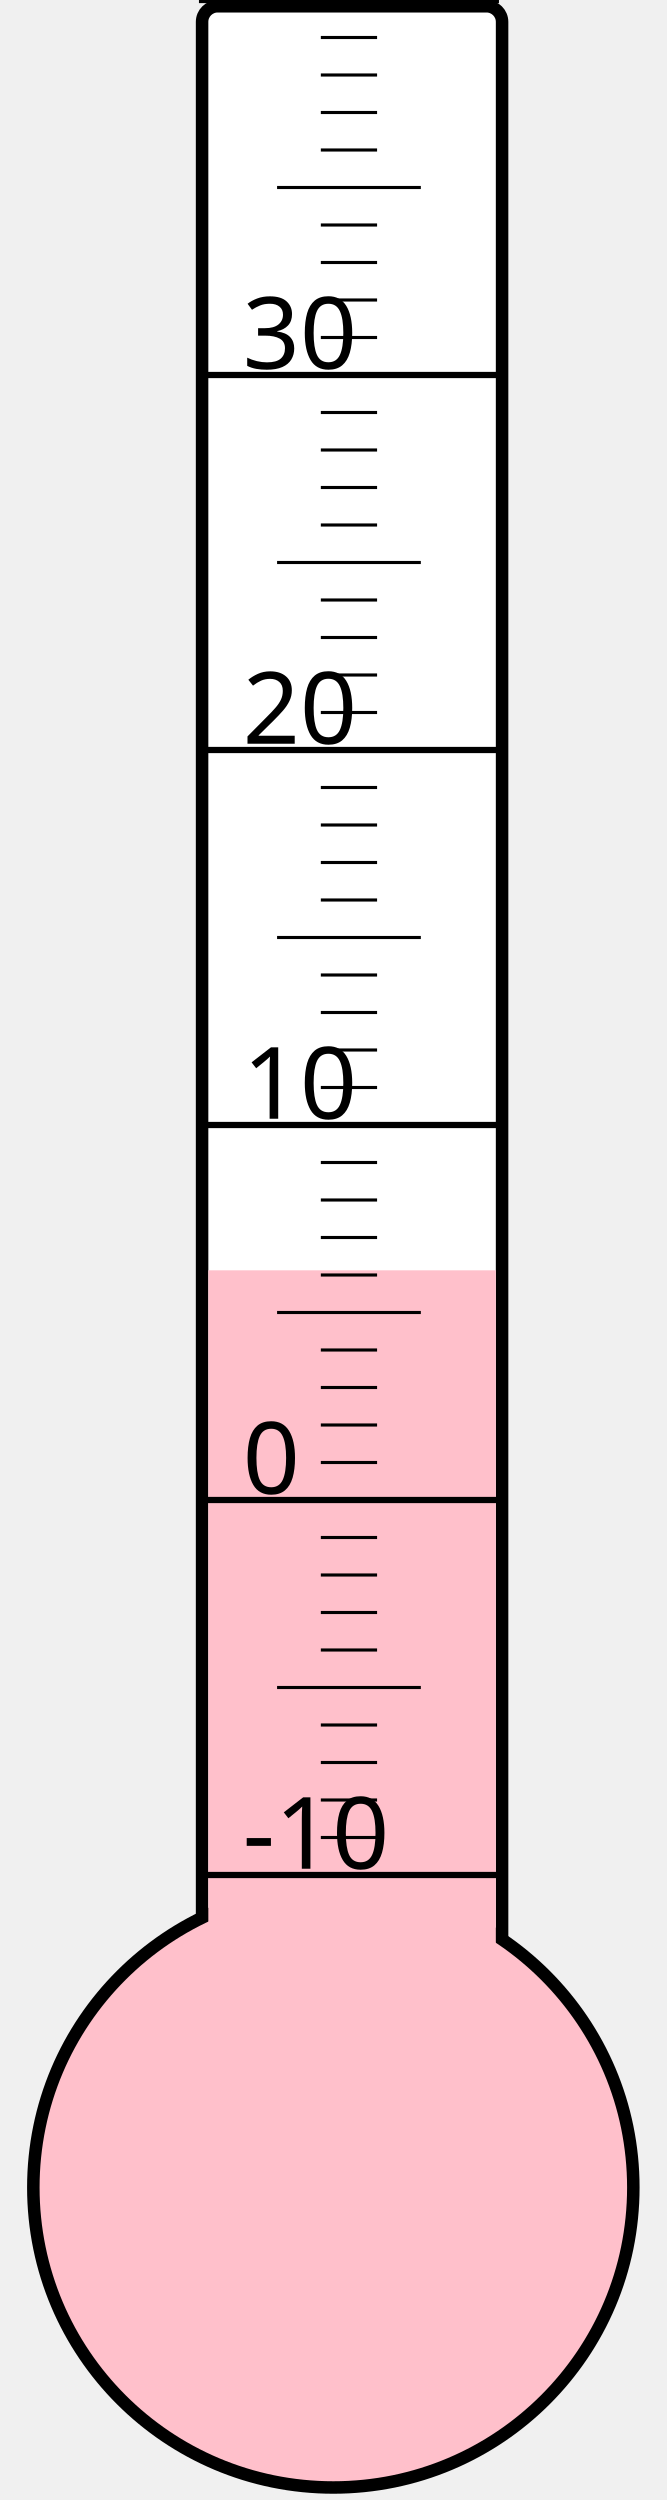
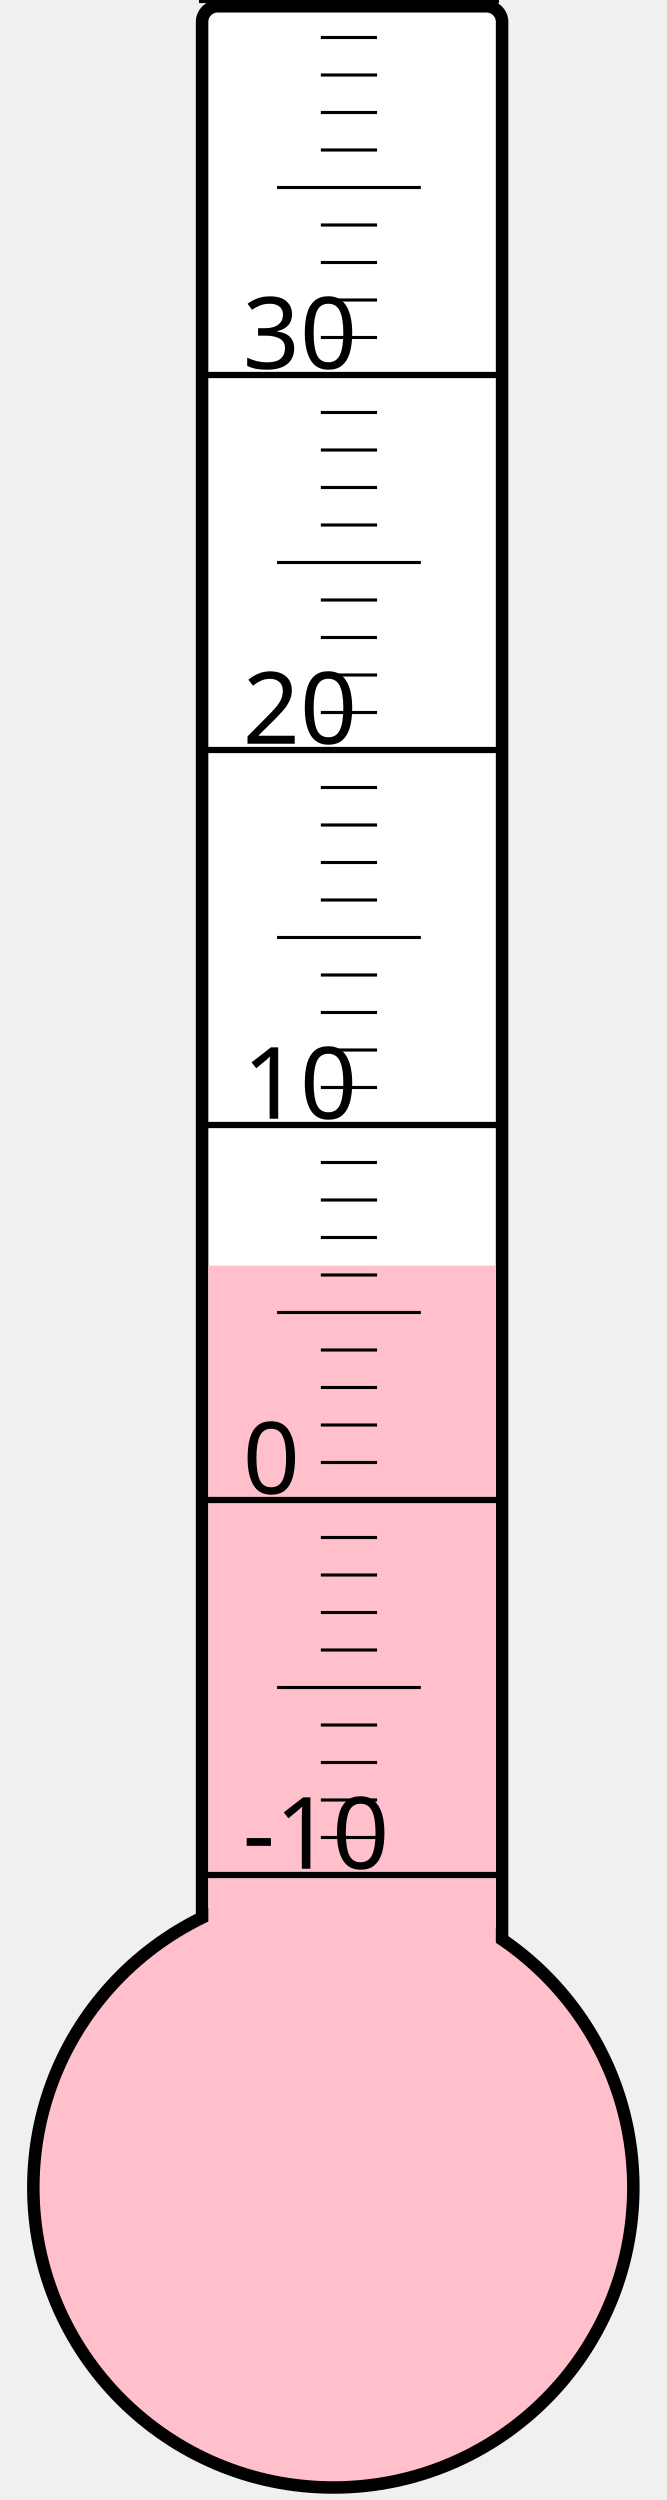
<svg xmlns="http://www.w3.org/2000/svg" width="40px" height="150px" viewBox="0 0 200 800">
  <rect width="200" height="800" x="0" y="0" style="fill: #ffffeb; fill-opacity: 0;" />
  <rect width="96" height="680" x="58" y="2" rx="5" ry="5" style="fill: white; fill-opacity: 1; stroke: black; stroke-width: 4;" />
  <circle cx="100" cy="700" r="96" style="fill: pink; stroke: black; stroke-width: 4;" />
-   <rect width="92" height="293.5" x="60" y="406.5" style="fill: pink; fill-opacity: 1; stroke-width: 0;" />
+   <rect width="92" height="295.0" x="60" y="405.0" style="fill: pink; fill-opacity: 1; stroke-width: 0;" />
  <text x="71" y="598" style="font-family: sans-serif; font-size: 24pt;">-10</text>
  <text x="71" y="478" style="font-family: sans-serif; font-size: 24pt;">0</text>
  <text x="71" y="358" style="font-family: sans-serif; font-size: 24pt;">10</text>
  <text x="71" y="238" style="font-family: sans-serif; font-size: 24pt;">20</text>
  <text x="71" y="118" style="font-family: sans-serif; font-size: 24pt;">30</text>
  <g style="stroke: black;">
    <line x1="57" y1="600" x2="153" y2="600" style="stroke-width: 2;" />
    <line x1="96" y1="588" x2="114" y2="588" style="stroke-width: 1;" />
    <line x1="96" y1="576" x2="114" y2="576" style="stroke-width: 1;" />
    <line x1="96" y1="564" x2="114" y2="564" style="stroke-width: 1;" />
    <line x1="96" y1="552" x2="114" y2="552" style="stroke-width: 1;" />
    <line x1="82" y1="540" x2="128" y2="540" style="stroke-width: 1;" />
    <line x1="96" y1="528" x2="114" y2="528" style="stroke-width: 1;" />
    <line x1="96" y1="516" x2="114" y2="516" style="stroke-width: 1;" />
    <line x1="96" y1="504" x2="114" y2="504" style="stroke-width: 1;" />
    <line x1="96" y1="492" x2="114" y2="492" style="stroke-width: 1;" />
    <line x1="57" y1="480" x2="153" y2="480" style="stroke-width: 2;" />
    <line x1="96" y1="468" x2="114" y2="468" style="stroke-width: 1;" />
    <line x1="96" y1="456" x2="114" y2="456" style="stroke-width: 1;" />
    <line x1="96" y1="444" x2="114" y2="444" style="stroke-width: 1;" />
    <line x1="96" y1="432" x2="114" y2="432" style="stroke-width: 1;" />
    <line x1="82" y1="420" x2="128" y2="420" style="stroke-width: 1;" />
    <line x1="96" y1="408" x2="114" y2="408" style="stroke-width: 1;" />
    <line x1="96" y1="396" x2="114" y2="396" style="stroke-width: 1;" />
    <line x1="96" y1="384" x2="114" y2="384" style="stroke-width: 1;" />
    <line x1="96" y1="372" x2="114" y2="372" style="stroke-width: 1;" />
    <line x1="57" y1="360" x2="153" y2="360" style="stroke-width: 2;" />
    <line x1="96" y1="348" x2="114" y2="348" style="stroke-width: 1;" />
    <line x1="96" y1="336" x2="114" y2="336" style="stroke-width: 1;" />
    <line x1="96" y1="324" x2="114" y2="324" style="stroke-width: 1;" />
    <line x1="96" y1="312" x2="114" y2="312" style="stroke-width: 1;" />
    <line x1="82" y1="300" x2="128" y2="300" style="stroke-width: 1;" />
    <line x1="96" y1="288" x2="114" y2="288" style="stroke-width: 1;" />
    <line x1="96" y1="276" x2="114" y2="276" style="stroke-width: 1;" />
    <line x1="96" y1="264" x2="114" y2="264" style="stroke-width: 1;" />
    <line x1="96" y1="252" x2="114" y2="252" style="stroke-width: 1;" />
    <line x1="57" y1="240" x2="153" y2="240" style="stroke-width: 2;" />
    <line x1="96" y1="228" x2="114" y2="228" style="stroke-width: 1;" />
    <line x1="96" y1="216" x2="114" y2="216" style="stroke-width: 1;" />
    <line x1="96" y1="204" x2="114" y2="204" style="stroke-width: 1;" />
    <line x1="96" y1="192" x2="114" y2="192" style="stroke-width: 1;" />
    <line x1="82" y1="180" x2="128" y2="180" style="stroke-width: 1;" />
    <line x1="96" y1="168" x2="114" y2="168" style="stroke-width: 1;" />
    <line x1="96" y1="156" x2="114" y2="156" style="stroke-width: 1;" />
    <line x1="96" y1="144" x2="114" y2="144" style="stroke-width: 1;" />
    <line x1="96" y1="132" x2="114" y2="132" style="stroke-width: 1;" />
    <line x1="57" y1="120" x2="153" y2="120" style="stroke-width: 2;" />
    <line x1="96" y1="108" x2="114" y2="108" style="stroke-width: 1;" />
    <line x1="96" y1="96" x2="114" y2="96" style="stroke-width: 1;" />
    <line x1="96" y1="84" x2="114" y2="84" style="stroke-width: 1;" />
    <line x1="96" y1="72" x2="114" y2="72" style="stroke-width: 1;" />
    <line x1="82" y1="60" x2="128" y2="60" style="stroke-width: 1;" />
    <line x1="96" y1="48" x2="114" y2="48" style="stroke-width: 1;" />
    <line x1="96" y1="36" x2="114" y2="36" style="stroke-width: 1;" />
    <line x1="96" y1="24" x2="114" y2="24" style="stroke-width: 1;" />
    <line x1="96" y1="12" x2="114" y2="12" style="stroke-width: 1;" />
    <line x1="57" y1="0" x2="153" y2="0" style="stroke-width: 2;" />
  </g>
</svg>
